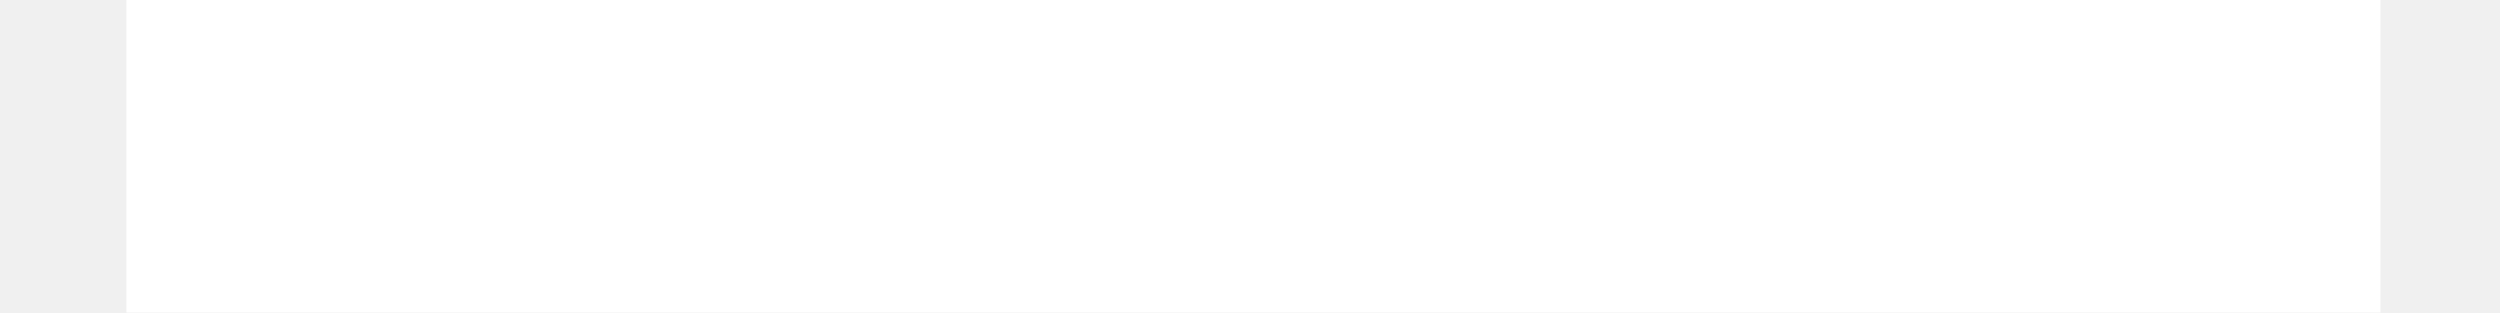
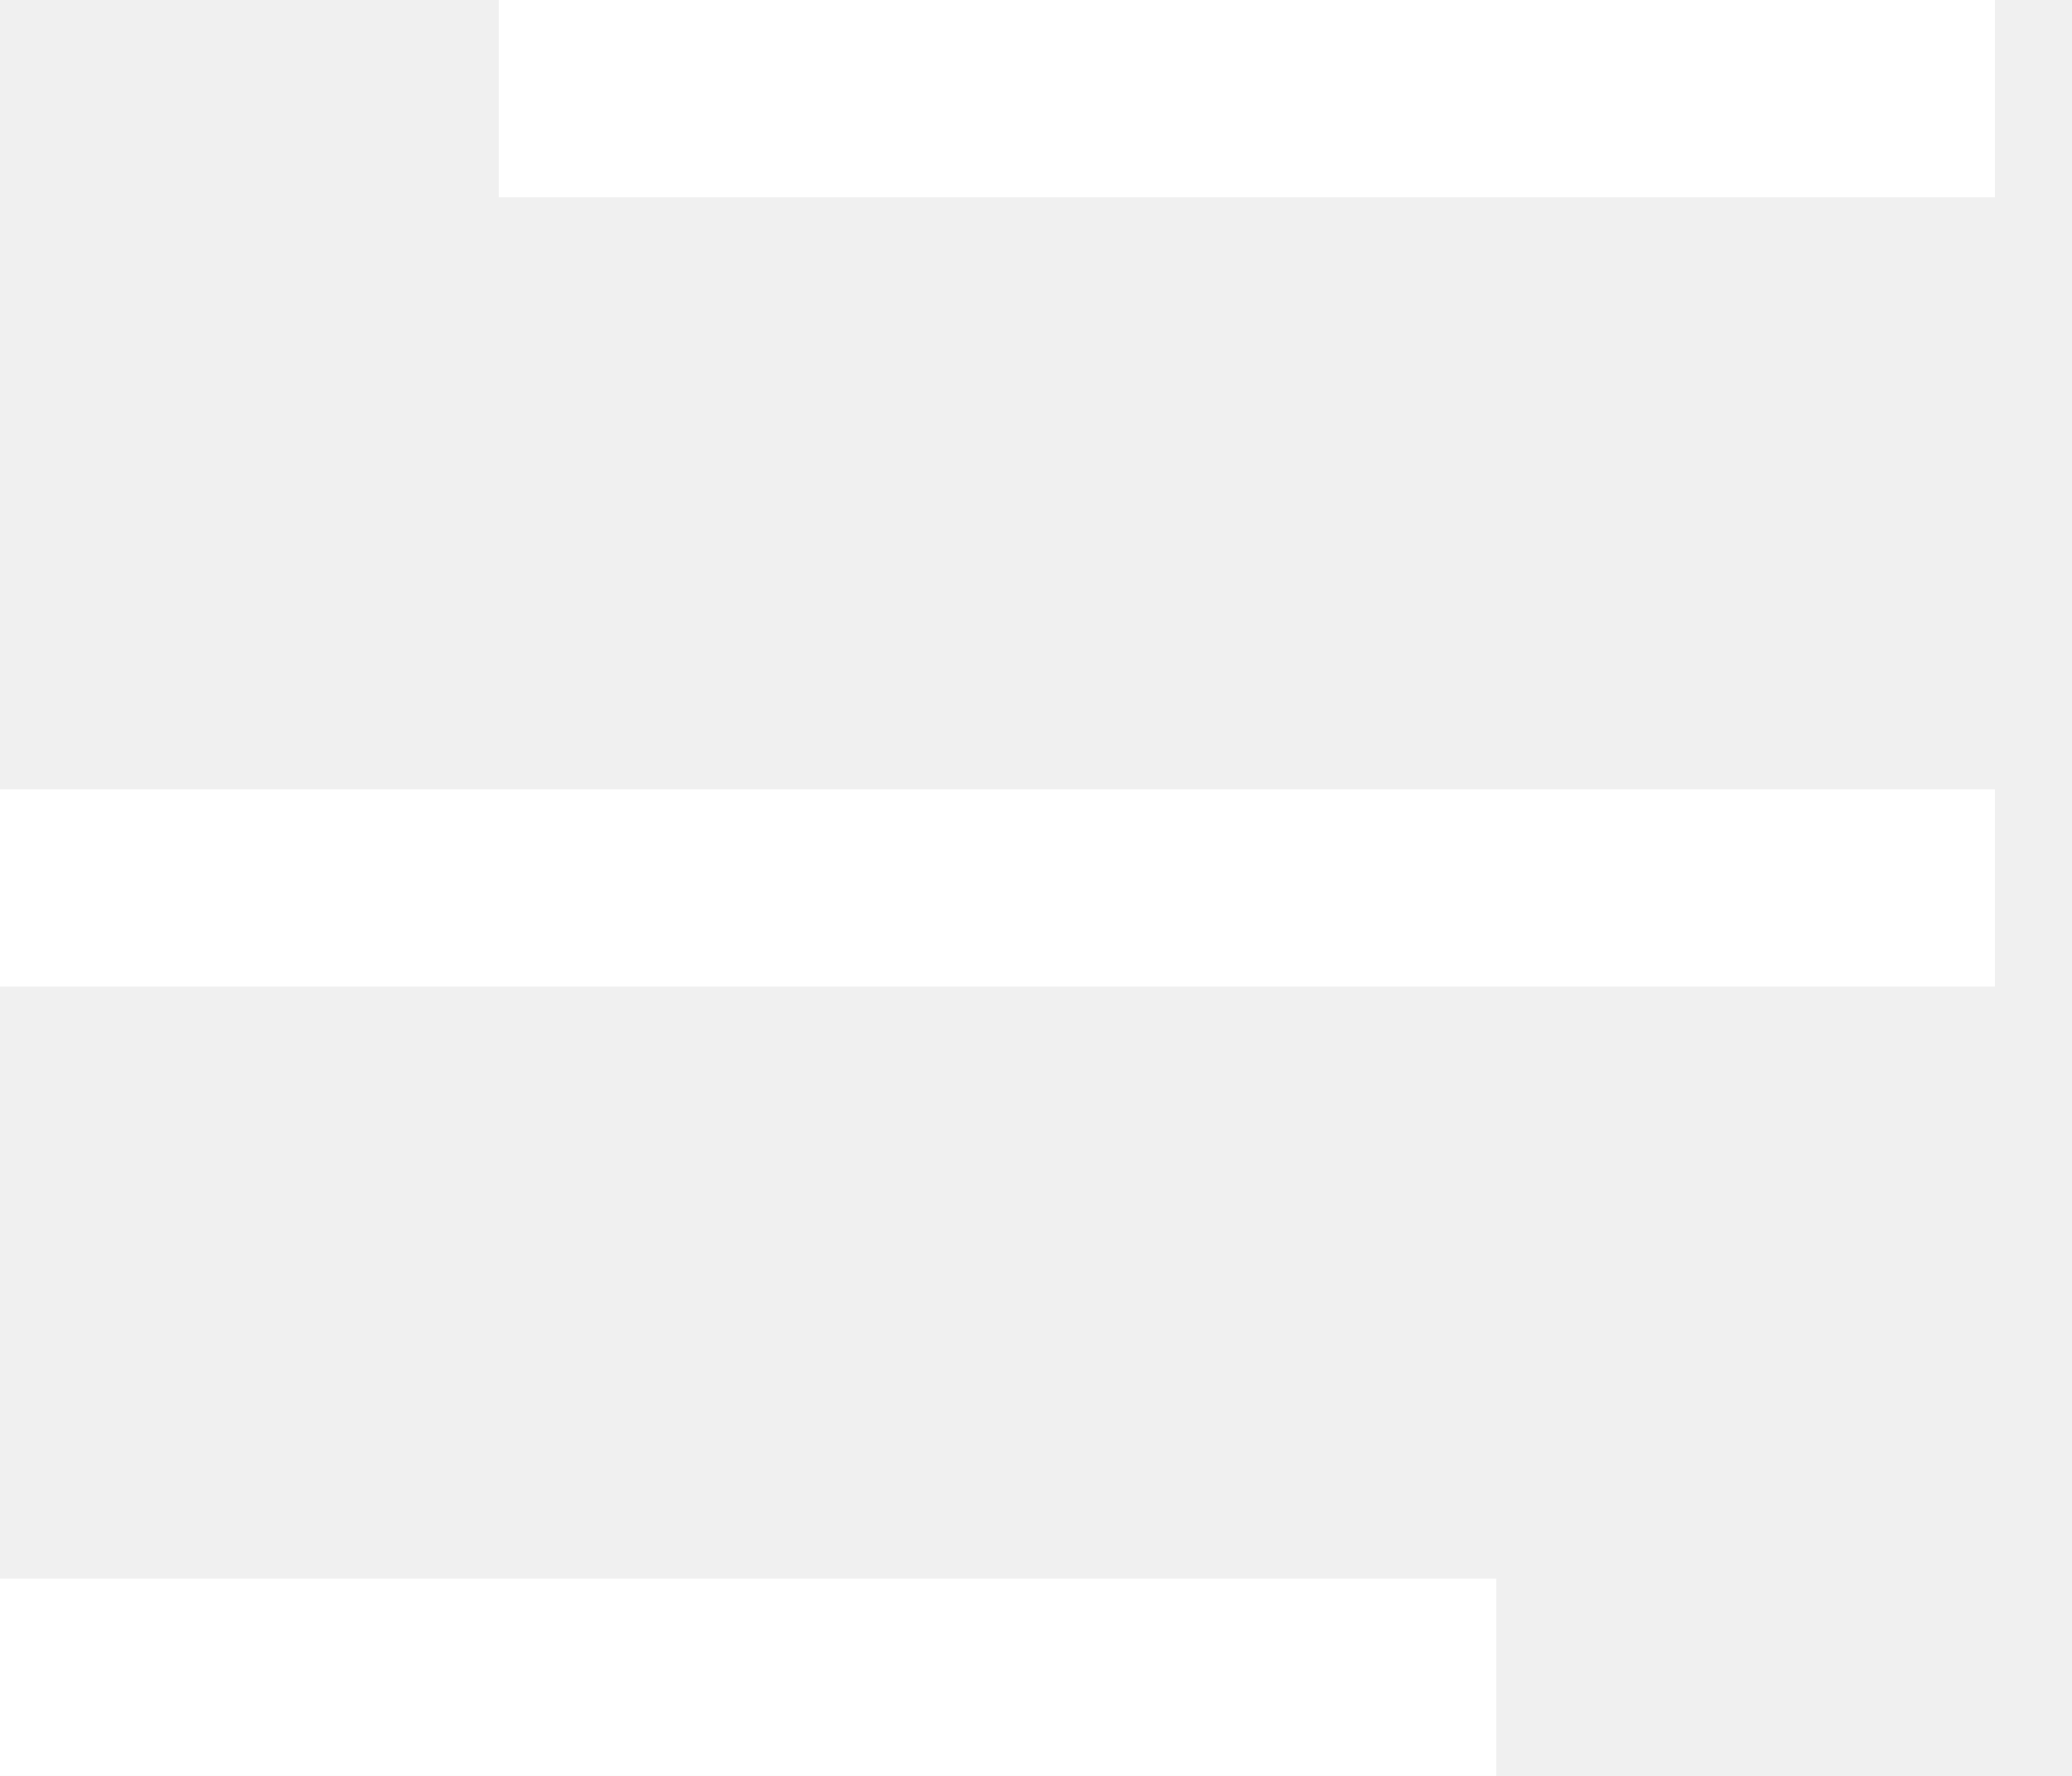
- <svg xmlns="http://www.w3.org/2000/svg" width="16" height="2" viewBox="0 0 16 2" fill="none">
-   <rect x="0.809" width="14.426" height="2" fill="white" />
+ <svg xmlns="http://www.w3.org/2000/svg" width="21" height="18" viewBox="0 0 21 18" fill="none">
+   <rect x="5.055" width="15.164" height="2" fill="white" />
+   <rect y="8" width="20.219" height="2" fill="white" />
+   <rect y="16" width="15.164" height="2" fill="white" />
</svg>
